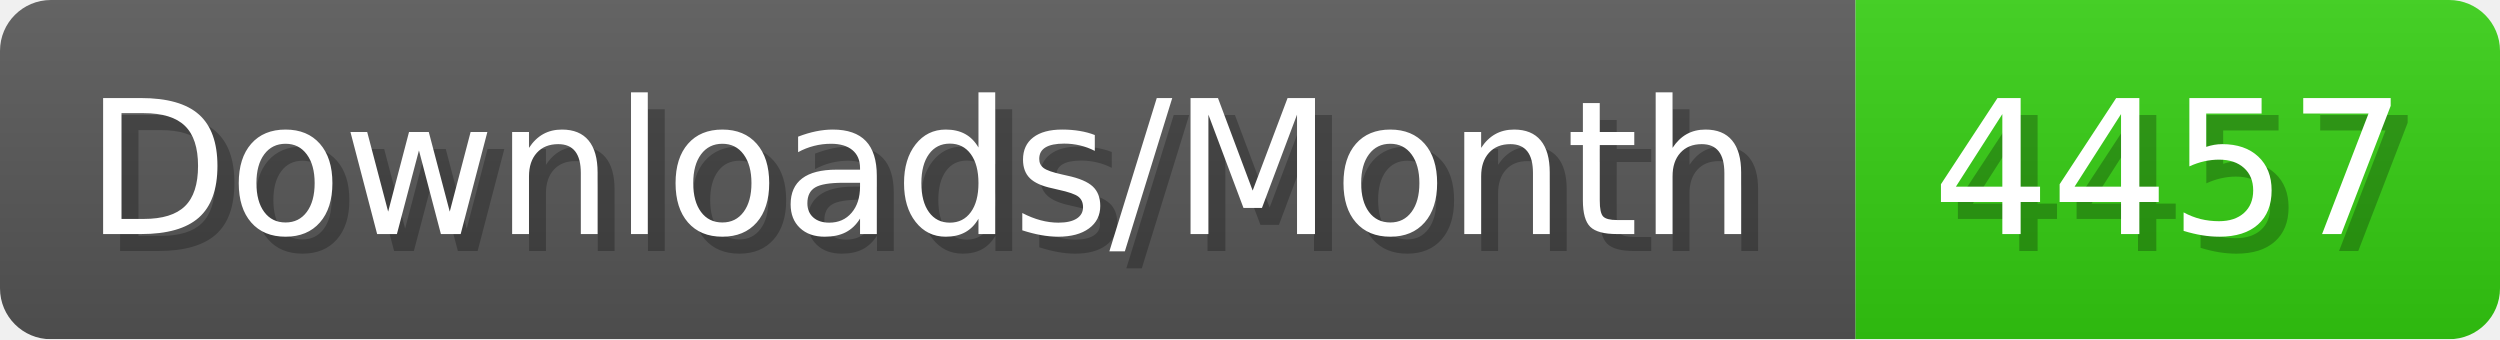
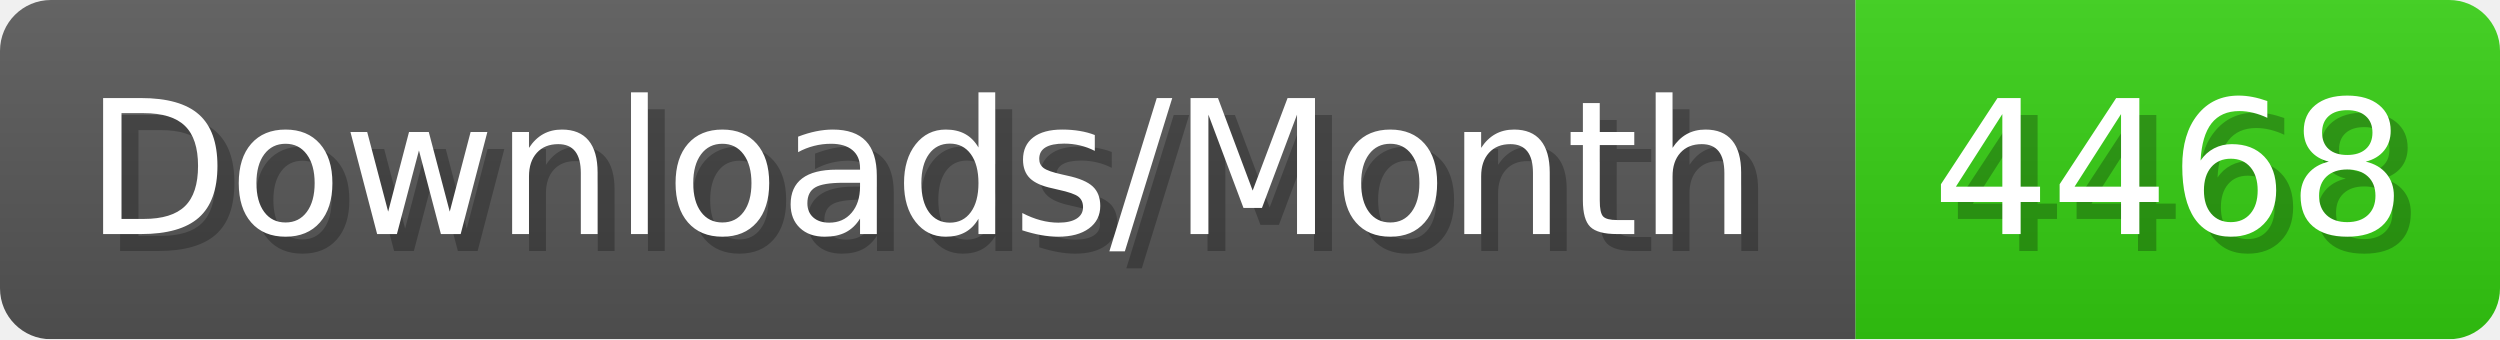
- <svg xmlns="http://www.w3.org/2000/svg" width="147.4" height="20" viewBox="0 0 1474 200" role="img" aria-label="Downloads/Month: 4457">
+ <svg xmlns="http://www.w3.org/2000/svg" width="147.4" height="20" viewBox="0 0 1474 200" role="img" aria-label="Downloads/Month: 4468">
  <linearGradient id="YlXUI" x2="0" y2="100%">
    <stop offset="0" stop-opacity=".1" stop-color="#EEE" />
    <stop offset="1" stop-opacity=".1" />
  </linearGradient>
  <mask id="JHhop">
    <rect width="1474" height="200" rx="30" fill="#FFF" />
  </mask>
  <g mask="url(#JHhop)">
    <rect width="1094" height="200" fill="#555" />
    <rect width="380" height="200" fill="#3C1" x="1094" />
    <rect width="1474" height="200" fill="url(#YlXUI)" />
  </g>
  <g aria-hidden="true" fill="#fff" text-anchor="start" font-family="Verdana,DejaVu Sans,sans-serif" font-size="110">
    <text x="60" y="148" textLength="994" fill="#000" opacity="0.25">Downloads/Month</text>
    <text x="50" y="138" textLength="994">Downloads/Month</text>
-     <text x="1149" y="148" textLength="280" fill="#000" opacity="0.25">4457</text>
-     <text x="1139" y="138" textLength="280">4457</text>
+     <text x="1149" y="148" textLength="280" fill="#000" opacity="0.25">4468</text>
+     <text x="1139" y="138" textLength="280">4468</text>
  </g>
</svg>
